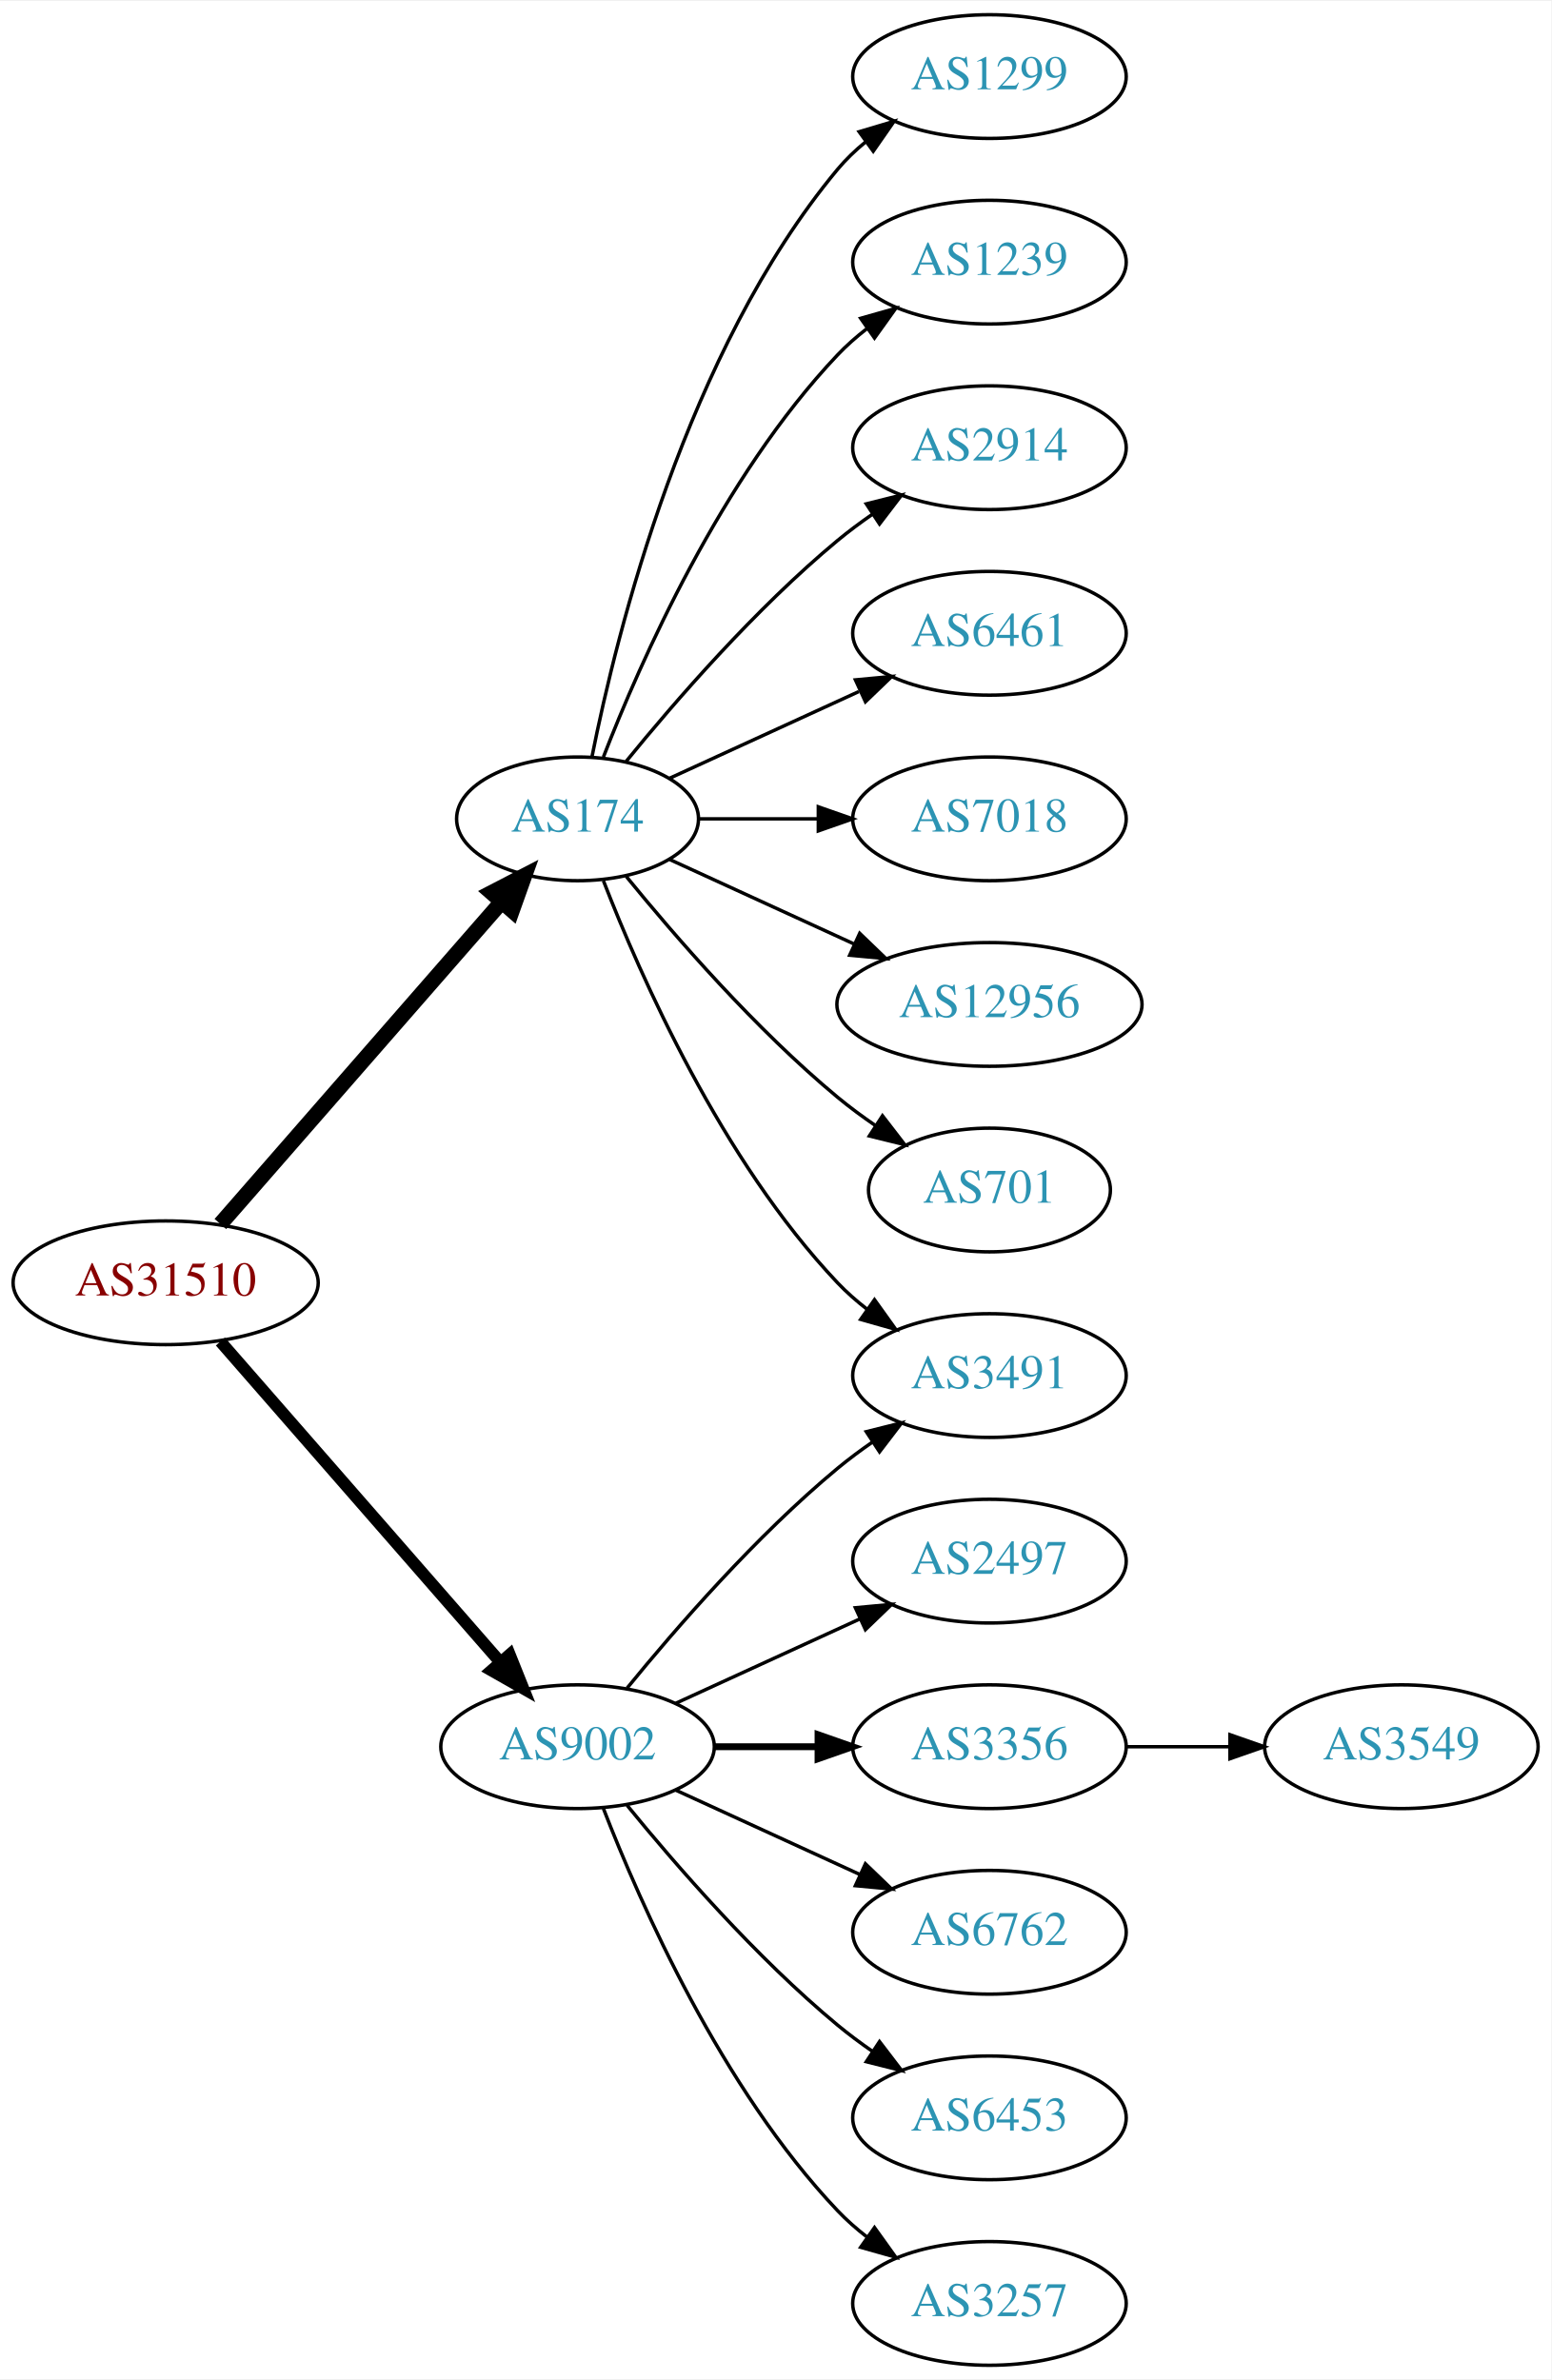
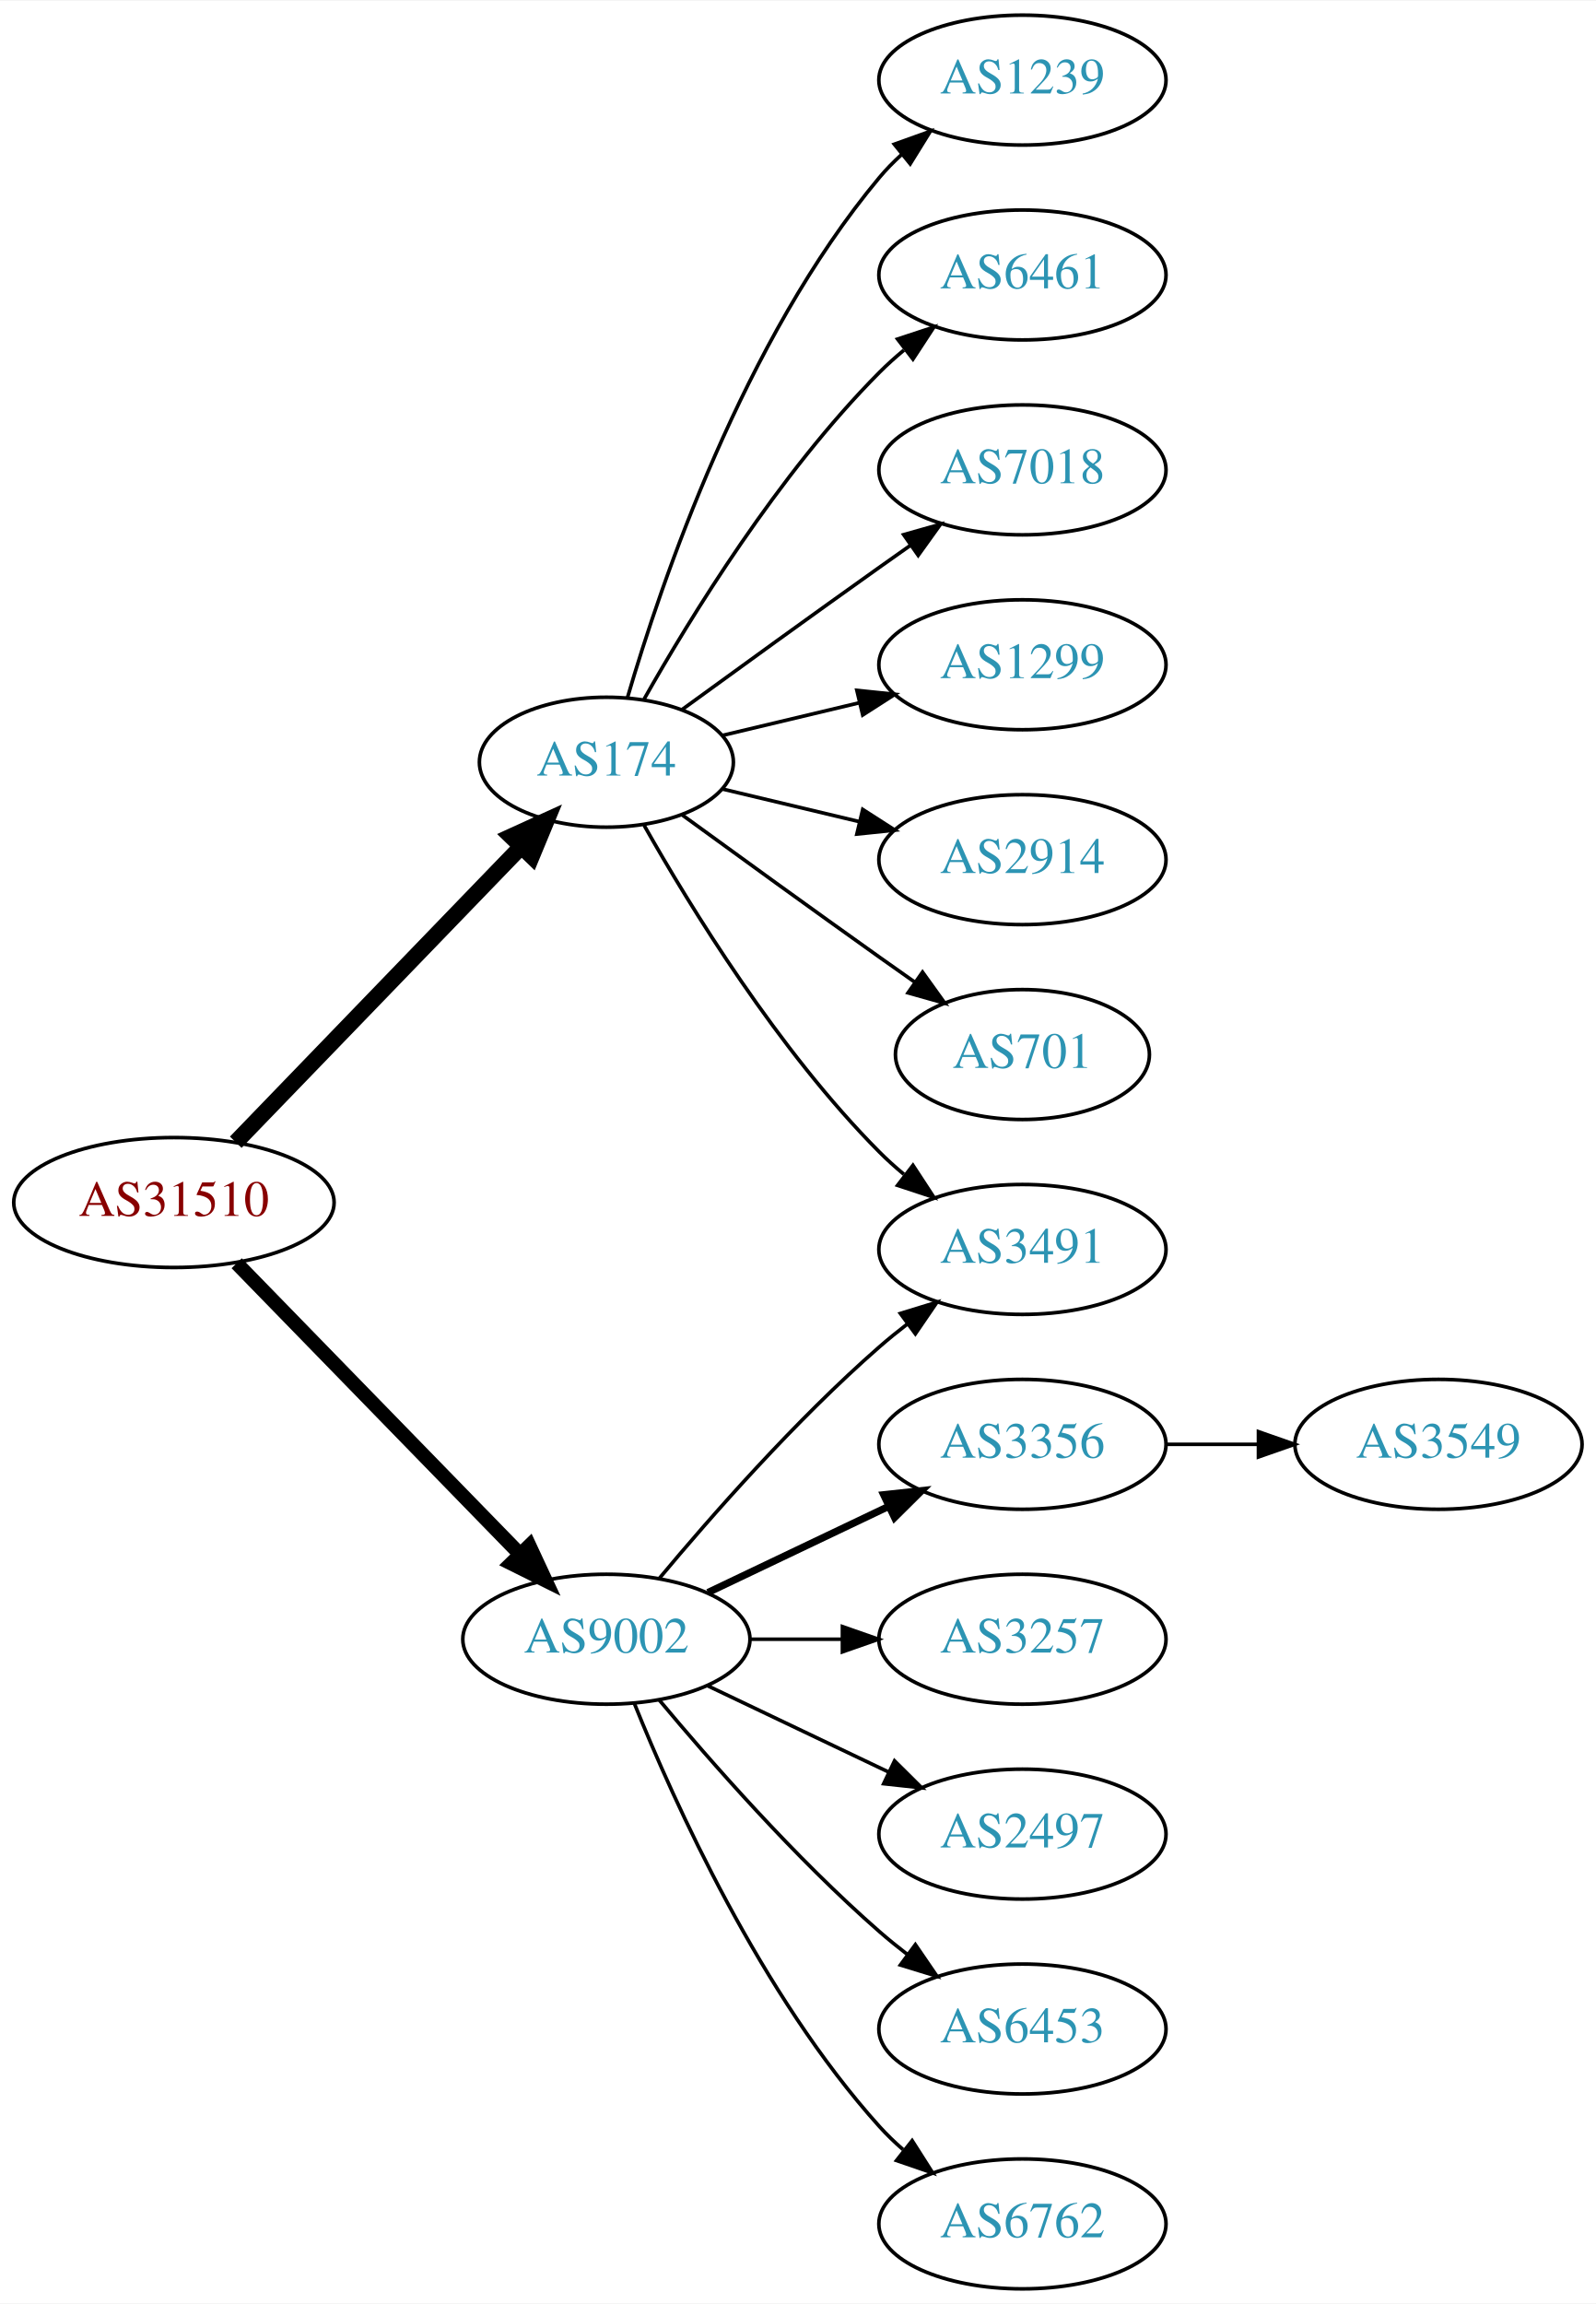
- <svg xmlns="http://www.w3.org/2000/svg" xmlns:xlink="http://www.w3.org/1999/xlink" width="451pt" height="692pt" viewBox="0.00 0.00 451.37 692.00">
-   <g id="graph0" class="graph" transform="scale(1 1) rotate(0) translate(4 688)">
-     <polygon fill="white" stroke="none" points="-4,4 -4,-688 447.37,-688 447.37,4 -4,4" />
+ <svg xmlns="http://www.w3.org/2000/svg" xmlns:xlink="http://www.w3.org/1999/xlink" width="442pt" height="638pt" viewBox="0.00 0.00 442.27 638.00">
+   <g id="graph0" class="graph" transform="scale(1 1) rotate(0) translate(4 634)">
+     <polygon fill="white" stroke="none" points="-4,4 -4,-634 438.271,-634 438.271,4 -4,4" />
    <g id="node1" class="node">
      <g id="a_node1">
        <a xlink:href="/asn/31510" xlink:title="AS31510 ~ Innsbrucker Kommunalbetriebe AG [AT]">
-           <ellipse fill="#ffffff" stroke="black" cx="44.196" cy="-315" rx="44.393" ry="18" />
-           <text text-anchor="middle" x="44.196" y="-311.3" font-family="Times,serif" font-size="14.00" fill="#880000">AS31510</text>
+           <ellipse fill="#ffffff" stroke="black" cx="44.196" cy="-301" rx="44.393" ry="18" />
+           <text text-anchor="middle" x="44.196" y="-297.3" font-family="Times,serif" font-size="14.00" fill="#880000">AS31510</text>
        </a>
      </g>
    </g>
    <g id="node2" class="node">
      <g id="a_node2">
        <a xlink:href="/asn/174" xlink:title="AS174 ~ Cogent Communications [US]">
-           <ellipse fill="#ffffff" stroke="black" cx="164.039" cy="-450" rx="35.194" ry="18" />
-           <text text-anchor="middle" x="164.039" y="-446.3" font-family="Times,serif" font-size="14.00" fill="#2c94b3">AS174</text>
+           <ellipse fill="#ffffff" stroke="black" cx="164.039" cy="-423" rx="35.194" ry="18" />
+           <text text-anchor="middle" x="164.039" y="-419.3" font-family="Times,serif" font-size="14.00" fill="#2c94b3">AS174</text>
        </a>
      </g>
    </g>
    <g id="edge1" class="edge">
-       <path fill="none" stroke="black" stroke-width="4.5" d="M60.121,-332.098C80.776,-355.76 118.189,-398.62 141.765,-425.629" />
-       <polygon fill="black" stroke="black" stroke-width="4.5" points="139.061,-428.519 148.604,-433.463 144.994,-423.34 139.061,-428.519" />
+       <path fill="none" stroke="black" stroke-width="4.5" d="M61.334,-317.708C81.811,-338.907 117.245,-375.59 140.413,-399.576" />
+       <polygon fill="black" stroke="black" stroke-width="4.5" points="137.69,-402.425 147.47,-406.882 143.354,-396.954 137.69,-402.425" />
    </g>
    <g id="node3" class="node">
      <g id="a_node3">
        <a xlink:href="/asn/9002" xlink:title="AS9002 ~ RETN Limited [EU]">
          <ellipse fill="#ffffff" stroke="black" cx="164.039" cy="-180" rx="39.794" ry="18" />
          <text text-anchor="middle" x="164.039" y="-176.3" font-family="Times,serif" font-size="14.00" fill="#2c94b3">AS9002</text>
        </a>
      </g>
    </g>
    <g id="edge2" class="edge">
-       <path fill="none" stroke="black" stroke-width="3.5" d="M60.121,-297.902C80.663,-274.369 117.782,-231.845 141.379,-204.813" />
-       <polygon fill="black" stroke="black" stroke-width="3.5" points="144.296,-206.794 148.235,-196.959 139.022,-202.191 144.296,-206.794" />
+       <path fill="none" stroke="black" stroke-width="3.938" d="M61.582,-284.175C82.011,-263.198 117.049,-227.222 140.129,-203.523" />
+       <polygon fill="black" stroke="black" stroke-width="3.938" points="142.699,-205.901 147.169,-196.295 137.684,-201.017 142.699,-205.901" />
    </g>
    <g id="node4" class="node">
      <g id="a_node4">
-         <a xlink:href="/asn/1299" xlink:title="AS1299 ~ Telia Carrier [EU]">
-           <ellipse fill="#ffffff" stroke="black" cx="283.881" cy="-666" rx="39.794" ry="18" />
-           <text text-anchor="middle" x="283.881" y="-662.3" font-family="Times,serif" font-size="14.00" fill="#2c94b3">AS1299</text>
+         <a xlink:href="/asn/1239" xlink:title="AS1239 ~ Sprint [US]">
+           <ellipse fill="#ffffff" stroke="black" cx="279.332" cy="-612" rx="39.794" ry="18" />
+           <text text-anchor="middle" x="279.332" y="-608.3" font-family="Times,serif" font-size="14.00" fill="#2c94b3">AS1239</text>
        </a>
      </g>
    </g>
    <g id="edge3" class="edge">
-       <path fill="none" stroke="black" d="M168.237,-468.073C175.401,-504.141 195.675,-586.125 239.685,-639 242.09,-641.889 244.886,-644.563 247.879,-647.013" />
-       <polygon fill="black" stroke="black" points="245.967,-649.95 256.122,-652.973 250.069,-644.277 245.967,-649.95" />
+       <path fill="none" stroke="black" d="M169.913,-441.002C179.227,-472.844 202.043,-539.981 239.685,-585 241.555,-587.237 243.654,-589.374 245.88,-591.396" />
+       <polygon fill="black" stroke="black" points="243.823,-594.234 253.799,-597.804 248.227,-588.793 243.823,-594.234" />
    </g>
    <g id="node5" class="node">
      <g id="a_node5">
-         <a xlink:href="/asn/1239" xlink:title="AS1239 ~ Sprint [US]">
-           <ellipse fill="#ffffff" stroke="black" cx="283.881" cy="-612" rx="39.794" ry="18" />
-           <text text-anchor="middle" x="283.881" y="-608.3" font-family="Times,serif" font-size="14.00" fill="#2c94b3">AS1239</text>
+         <a xlink:href="/asn/6461" xlink:title="AS6461 ~ Zayo Bandwidth [US]">
+           <ellipse fill="#ffffff" stroke="black" cx="279.332" cy="-558" rx="39.794" ry="18" />
+           <text text-anchor="middle" x="279.332" y="-554.3" font-family="Times,serif" font-size="14.00" fill="#2c94b3">AS6461</text>
        </a>
      </g>
    </g>
    <g id="edge4" class="edge">
-       <path fill="none" stroke="black" d="M171.562,-467.994C182.312,-495.728 205.969,-549.429 239.685,-585 242.271,-587.728 245.188,-590.294 248.257,-592.677" />
-       <polygon fill="black" stroke="black" points="246.411,-595.658 256.605,-598.543 250.435,-589.93 246.411,-595.658" />
+       <path fill="none" stroke="black" d="M174.498,-440.49C187.28,-463.096 211.712,-502.886 239.685,-531 241.796,-533.121 244.092,-535.188 246.477,-537.171" />
+       <polygon fill="black" stroke="black" points="244.73,-540.242 254.793,-543.556 248.993,-534.69 244.73,-540.242" />
    </g>
    <g id="node6" class="node">
      <g id="a_node6">
-         <a xlink:href="/asn/2914" xlink:title="AS2914 ~ NTT America, Inc. [US]">
-           <ellipse fill="#ffffff" stroke="black" cx="283.881" cy="-558" rx="39.794" ry="18" />
-           <text text-anchor="middle" x="283.881" y="-554.3" font-family="Times,serif" font-size="14.00" fill="#2c94b3">AS2914</text>
+         <a xlink:href="/asn/7018" xlink:title="AS7018 ~ AT&amp;T Services, Inc. [US]">
+           <ellipse fill="#ffffff" stroke="black" cx="279.332" cy="-504" rx="39.794" ry="18" />
+           <text text-anchor="middle" x="279.332" y="-500.3" font-family="Times,serif" font-size="14.00" fill="#2c94b3">AS7018</text>
        </a>
      </g>
    </g>
    <g id="edge5" class="edge">
-       <path fill="none" stroke="black" d="M178.196,-466.743C192.281,-484.039 215.84,-511.223 239.685,-531 242.901,-533.668 246.402,-536.27 249.972,-538.741" />
-       <polygon fill="black" stroke="black" points="248.05,-541.666 258.329,-544.236 251.896,-535.817 248.05,-541.666" />
+       <path fill="none" stroke="black" d="M184.935,-437.529C199.936,-448.45 221.043,-463.747 239.685,-477 242.506,-479.005 245.449,-481.085 248.397,-483.159" />
+       <polygon fill="black" stroke="black" points="246.424,-486.05 256.621,-488.926 250.443,-480.319 246.424,-486.05" />
    </g>
    <g id="node7" class="node">
      <g id="a_node7">
-         <a xlink:href="/asn/6461" xlink:title="AS6461 ~ Zayo Bandwidth [US]">
-           <ellipse fill="#ffffff" stroke="black" cx="283.881" cy="-504" rx="39.794" ry="18" />
-           <text text-anchor="middle" x="283.881" y="-500.3" font-family="Times,serif" font-size="14.00" fill="#2c94b3">AS6461</text>
+         <a xlink:href="/asn/1299" xlink:title="AS1299 ~ Telia Carrier [EU]">
+           <ellipse fill="#ffffff" stroke="black" cx="279.332" cy="-450" rx="39.794" ry="18" />
+           <text text-anchor="middle" x="279.332" y="-446.3" font-family="Times,serif" font-size="14.00" fill="#2c94b3">AS1299</text>
        </a>
      </g>
    </g>
    <g id="edge6" class="edge">
-       <path fill="none" stroke="black" d="M190.9,-461.851C207.02,-469.238 228.023,-478.862 245.888,-487.048" />
-       <polygon fill="black" stroke="black" points="244.89,-490.441 255.439,-491.425 247.806,-484.077 244.89,-490.441" />
+       <path fill="none" stroke="black" d="M196.296,-430.449C207.976,-433.233 221.472,-436.449 234.101,-439.459" />
+       <polygon fill="black" stroke="black" points="233.454,-442.903 243.993,-441.816 235.077,-436.093 233.454,-442.903" />
    </g>
    <g id="node8" class="node">
      <g id="a_node8">
-         <a xlink:href="/asn/7018" xlink:title="AS7018 ~ AT&amp;T Services, Inc. [US]">
-           <ellipse fill="#ffffff" stroke="black" cx="283.881" cy="-450" rx="39.794" ry="18" />
-           <text text-anchor="middle" x="283.881" y="-446.3" font-family="Times,serif" font-size="14.00" fill="#2c94b3">AS7018</text>
+         <a xlink:href="/asn/2914" xlink:title="AS2914 ~ NTT America, Inc. [US]">
+           <ellipse fill="#ffffff" stroke="black" cx="279.332" cy="-396" rx="39.794" ry="18" />
+           <text text-anchor="middle" x="279.332" y="-392.3" font-family="Times,serif" font-size="14.00" fill="#2c94b3">AS2914</text>
        </a>
      </g>
    </g>
    <g id="edge7" class="edge">
-       <path fill="none" stroke="black" d="M199.44,-450C210.264,-450 222.432,-450 234.059,-450" />
-       <polygon fill="black" stroke="black" points="234.09,-453.5 244.09,-450 234.09,-446.5 234.09,-453.5" />
+       <path fill="none" stroke="black" d="M196.296,-415.551C207.976,-412.767 221.472,-409.551 234.101,-406.541" />
+       <polygon fill="black" stroke="black" points="235.077,-409.907 243.993,-404.184 233.454,-403.097 235.077,-409.907" />
    </g>
    <g id="node9" class="node">
      <g id="a_node9">
-         <a xlink:href="/asn/12956" xlink:title="AS12956 ~ TELXIUS [ES]">
-           <ellipse fill="#ffffff" stroke="black" cx="283.881" cy="-396" rx="44.393" ry="18" />
-           <text text-anchor="middle" x="283.881" y="-392.3" font-family="Times,serif" font-size="14.00" fill="#2c94b3">AS12956</text>
+         <a xlink:href="/asn/701" xlink:title="AS701 ~ UUNET [US]">
+           <ellipse fill="#ffffff" stroke="black" cx="279.332" cy="-342" rx="35.194" ry="18" />
+           <text text-anchor="middle" x="279.332" y="-338.3" font-family="Times,serif" font-size="14.00" fill="#2c94b3">AS701</text>
        </a>
      </g>
    </g>
    <g id="edge8" class="edge">
-       <path fill="none" stroke="black" d="M190.9,-438.149C206.563,-430.972 226.835,-421.683 244.36,-413.652" />
-       <polygon fill="black" stroke="black" points="246.134,-416.689 253.767,-409.341 243.218,-410.325 246.134,-416.689" />
+       <path fill="none" stroke="black" d="M184.935,-408.471C199.936,-397.55 221.043,-382.253 239.685,-369 242.895,-366.718 246.264,-364.339 249.619,-361.982" />
+       <polygon fill="black" stroke="black" points="251.647,-364.834 257.83,-356.23 247.631,-359.101 251.647,-364.834" />
    </g>
    <g id="node10" class="node">
      <g id="a_node10">
-         <a xlink:href="/asn/701" xlink:title="AS701 ~ UUNET [US]">
-           <ellipse fill="#ffffff" stroke="black" cx="283.881" cy="-342" rx="35.194" ry="18" />
-           <text text-anchor="middle" x="283.881" y="-338.3" font-family="Times,serif" font-size="14.00" fill="#2c94b3">AS701</text>
+         <a xlink:href="/asn/3491" xlink:title="AS3491 ~ PCCW Global, Inc. [US]">
+           <ellipse fill="#ffffff" stroke="black" cx="279.332" cy="-288" rx="39.794" ry="18" />
+           <text text-anchor="middle" x="279.332" y="-284.3" font-family="Times,serif" font-size="14.00" fill="#2c94b3">AS3491</text>
        </a>
      </g>
    </g>
    <g id="edge9" class="edge">
-       <path fill="none" stroke="black" d="M178.196,-433.257C192.281,-415.961 215.84,-388.777 239.685,-369 243.148,-366.128 246.941,-363.331 250.795,-360.692" />
-       <polygon fill="black" stroke="black" points="252.757,-363.592 259.228,-355.203 248.938,-357.725 252.757,-363.592" />
+       <path fill="none" stroke="black" d="M174.498,-405.51C187.28,-382.904 211.712,-343.114 239.685,-315 241.796,-312.879 244.092,-310.812 246.477,-308.829" />
+       <polygon fill="black" stroke="black" points="248.993,-311.31 254.793,-302.444 244.73,-305.758 248.993,-311.31" />
+     </g>
+     <g id="edge15" class="edge">
+       <path fill="none" stroke="black" d="M178.669,-196.817C192.951,-213.929 216.498,-240.745 239.685,-261 242.151,-263.154 244.789,-265.294 247.487,-267.372" />
+       <polygon fill="black" stroke="black" points="245.512,-270.264 255.641,-273.37 249.66,-264.625 245.512,-270.264" />
    </g>
    <g id="node11" class="node">
      <g id="a_node11">
-         <a xlink:href="/asn/3491" xlink:title="AS3491 ~ PCCW Global, Inc. [US]">
-           <ellipse fill="#ffffff" stroke="black" cx="283.881" cy="-288" rx="39.794" ry="18" />
-           <text text-anchor="middle" x="283.881" y="-284.3" font-family="Times,serif" font-size="14.00" fill="#2c94b3">AS3491</text>
+         <a xlink:href="/asn/3356" xlink:title="AS3356 ~ Level 3 Parent, LLC [US]">
+           <ellipse fill="#ffffff" stroke="black" cx="279.332" cy="-234" rx="39.794" ry="18" />
+           <text text-anchor="middle" x="279.332" y="-230.3" font-family="Times,serif" font-size="14.00" fill="#2c94b3">AS3356</text>
        </a>
      </g>
    </g>
    <g id="edge10" class="edge">
-       <path fill="none" stroke="black" d="M171.562,-432.006C182.312,-404.272 205.969,-350.571 239.685,-315 242.271,-312.272 245.188,-309.706 248.257,-307.323" />
-       <polygon fill="black" stroke="black" points="250.435,-310.07 256.605,-301.457 246.411,-304.342 250.435,-310.07" />
-     </g>
-     <g id="edge15" class="edge">
-       <path fill="none" stroke="black" d="M178.458,-197.065C192.572,-214.375 215.987,-241.345 239.685,-261 242.901,-263.668 246.402,-266.27 249.972,-268.741" />
-       <polygon fill="black" stroke="black" points="248.05,-271.666 258.329,-274.236 251.896,-265.817 248.05,-271.666" />
+       <path fill="none" stroke="black" stroke-width="2" d="M192.175,-192.934C207.169,-200.081 225.99,-209.052 242.213,-216.785" />
+       <polygon fill="black" stroke="black" stroke-width="2" points="240.884,-220.028 251.417,-221.171 243.895,-213.709 240.884,-220.028" />
    </g>
    <g id="node12" class="node">
      <g id="a_node12">
-         <a xlink:href="/asn/2497" xlink:title="AS2497 ~ Internet Initiative Japan Inc. [JP]">
-           <ellipse fill="#ffffff" stroke="black" cx="283.881" cy="-234" rx="39.794" ry="18" />
-           <text text-anchor="middle" x="283.881" y="-230.3" font-family="Times,serif" font-size="14.00" fill="#2c94b3">AS2497</text>
+         <a xlink:href="/asn/3257" xlink:title="AS3257 ~ GTT [DE]">
+           <ellipse fill="#ffffff" stroke="black" cx="279.332" cy="-180" rx="39.794" ry="18" />
+           <text text-anchor="middle" x="279.332" y="-176.3" font-family="Times,serif" font-size="14.00" fill="#2c94b3">AS3257</text>
        </a>
      </g>
    </g>
    <g id="edge11" class="edge">
-       <path fill="none" stroke="black" d="M192.667,-192.661C208.624,-199.973 228.895,-209.261 246.178,-217.181" />
-       <polygon fill="black" stroke="black" points="244.876,-220.435 255.425,-221.419 247.793,-214.071 244.876,-220.435" />
+       <path fill="none" stroke="black" d="M203.711,-180C211.914,-180 220.678,-180 229.21,-180" />
+       <polygon fill="black" stroke="black" points="229.449,-183.5 239.449,-180 229.449,-176.5 229.449,-183.5" />
    </g>
    <g id="node13" class="node">
      <g id="a_node13">
-         <a xlink:href="/asn/3356" xlink:title="AS3356 ~ Level 3 Parent, LLC [US]">
-           <ellipse fill="#ffffff" stroke="black" cx="283.881" cy="-180" rx="39.794" ry="18" />
-           <text text-anchor="middle" x="283.881" y="-176.3" font-family="Times,serif" font-size="14.00" fill="#2c94b3">AS3356</text>
+         <a xlink:href="/asn/2497" xlink:title="AS2497 ~ Internet Initiative Japan Inc. [JP]">
+           <ellipse fill="#ffffff" stroke="black" cx="279.332" cy="-126" rx="39.794" ry="18" />
+           <text text-anchor="middle" x="279.332" y="-122.3" font-family="Times,serif" font-size="14.00" fill="#2c94b3">AS2497</text>
        </a>
      </g>
    </g>
    <g id="edge12" class="edge">
-       <path fill="none" stroke="black" stroke-width="2" d="M203.951,-180C213.505,-180 223.854,-180 233.817,-180" />
-       <polygon fill="black" stroke="black" stroke-width="2" points="234.009,-183.5 244.009,-180 234.009,-176.5 234.009,-183.5" />
+       <path fill="none" stroke="black" d="M192.175,-167.066C207.169,-159.919 225.99,-150.948 242.213,-143.215" />
+       <polygon fill="black" stroke="black" points="243.895,-146.291 251.417,-138.829 240.884,-139.972 243.895,-146.291" />
    </g>
    <g id="node14" class="node">
      <g id="a_node14">
-         <a xlink:href="/asn/6762" xlink:title="AS6762 ~ TELECOM ITALIA SPARKLE S.p.A. [IT]">
-           <ellipse fill="#ffffff" stroke="black" cx="283.881" cy="-126" rx="39.794" ry="18" />
-           <text text-anchor="middle" x="283.881" y="-122.3" font-family="Times,serif" font-size="14.00" fill="#2c94b3">AS6762</text>
+         <a xlink:href="/asn/6453" xlink:title="AS6453 ~ TATA COMMUNICATIONS (AMERICA) INC [US]">
+           <ellipse fill="#ffffff" stroke="black" cx="279.332" cy="-72" rx="39.794" ry="18" />
+           <text text-anchor="middle" x="279.332" y="-68.3" font-family="Times,serif" font-size="14.00" fill="#2c94b3">AS6453</text>
        </a>
      </g>
    </g>
    <g id="edge13" class="edge">
-       <path fill="none" stroke="black" d="M192.667,-167.339C208.624,-160.027 228.895,-150.739 246.178,-142.819" />
-       <polygon fill="black" stroke="black" points="247.793,-145.929 255.425,-138.581 244.876,-139.565 247.793,-145.929" />
+       <path fill="none" stroke="black" d="M178.669,-163.183C192.951,-146.071 216.498,-119.255 239.685,-99 242.151,-96.846 244.789,-94.706 247.487,-92.628" />
+       <polygon fill="black" stroke="black" points="249.66,-95.375 255.641,-86.63 245.512,-89.736 249.66,-95.375" />
    </g>
    <g id="node15" class="node">
      <g id="a_node15">
-         <a xlink:href="/asn/6453" xlink:title="AS6453 ~ TATA COMMUNICATIONS (AMERICA) INC [US]">
-           <ellipse fill="#ffffff" stroke="black" cx="283.881" cy="-72" rx="39.794" ry="18" />
-           <text text-anchor="middle" x="283.881" y="-68.3" font-family="Times,serif" font-size="14.00" fill="#2c94b3">AS6453</text>
+         <a xlink:href="/asn/6762" xlink:title="AS6762 ~ TELECOM ITALIA SPARKLE S.p.A. [IT]">
+           <ellipse fill="#ffffff" stroke="black" cx="279.332" cy="-18" rx="39.794" ry="18" />
+           <text text-anchor="middle" x="279.332" y="-14.3" font-family="Times,serif" font-size="14.00" fill="#2c94b3">AS6762</text>
        </a>
      </g>
    </g>
    <g id="edge14" class="edge">
-       <path fill="none" stroke="black" d="M178.458,-162.935C192.572,-145.625 215.987,-118.655 239.685,-99 242.901,-96.332 246.402,-93.73 249.972,-91.259" />
-       <polygon fill="black" stroke="black" points="251.896,-94.183 258.329,-85.764 248.05,-88.334 251.896,-94.183" />
+       <path fill="none" stroke="black" d="M171.786,-162.213C182.837,-134.757 206.891,-81.422 239.685,-45 241.688,-42.776 243.906,-40.637 246.239,-38.603" />
+       <polygon fill="black" stroke="black" points="248.769,-41.065 254.458,-32.127 244.437,-35.567 248.769,-41.065" />
    </g>
    <g id="node16" class="node">
      <g id="a_node16">
-         <a xlink:href="/asn/3257" xlink:title="AS3257 ~ GTT [DE]">
-           <ellipse fill="#ffffff" stroke="black" cx="283.881" cy="-18" rx="39.794" ry="18" />
-           <text text-anchor="middle" x="283.881" y="-14.3" font-family="Times,serif" font-size="14.00" fill="#2c94b3">AS3257</text>
+         <a xlink:href="/asn/3549" xlink:title="AS3549 ~ Level 3 Parent, LLC [US]">
+           <ellipse fill="#ffffff" stroke="black" cx="394.625" cy="-234" rx="39.794" ry="18" />
+           <text text-anchor="middle" x="394.625" y="-230.3" font-family="Times,serif" font-size="14.00" fill="#2c94b3">AS3549</text>
        </a>
      </g>
    </g>
    <g id="edge16" class="edge">
-       <path fill="none" stroke="black" d="M171.562,-162.006C182.312,-134.272 205.969,-80.571 239.685,-45 242.271,-42.272 245.188,-39.706 248.257,-37.323" />
-       <polygon fill="black" stroke="black" points="250.435,-40.069 256.605,-31.457 246.411,-34.342 250.435,-40.069" />
-     </g>
-     <g id="node17" class="node">
-       <g id="a_node17">
-         <a xlink:href="/asn/3549" xlink:title="AS3549 ~ Level 3 Parent, LLC [US]">
-           <ellipse fill="#ffffff" stroke="black" cx="403.724" cy="-180" rx="39.794" ry="18" />
-           <text text-anchor="middle" x="403.724" y="-176.3" font-family="Times,serif" font-size="14.00" fill="#2c94b3">AS3549</text>
-         </a>
-       </g>
-     </g>
-     <g id="edge17" class="edge">
-       <path fill="none" stroke="black" d="M323.794,-180C333.347,-180 343.697,-180 353.659,-180" />
-       <polygon fill="black" stroke="black" points="353.852,-183.5 363.852,-180 353.852,-176.5 353.852,-183.5" />
+       <path fill="none" stroke="black" d="M319.004,-234C327.207,-234 335.971,-234 344.503,-234" />
+       <polygon fill="black" stroke="black" points="344.742,-237.5 354.742,-234 344.742,-230.5 344.742,-237.5" />
    </g>
  </g>
</svg>
